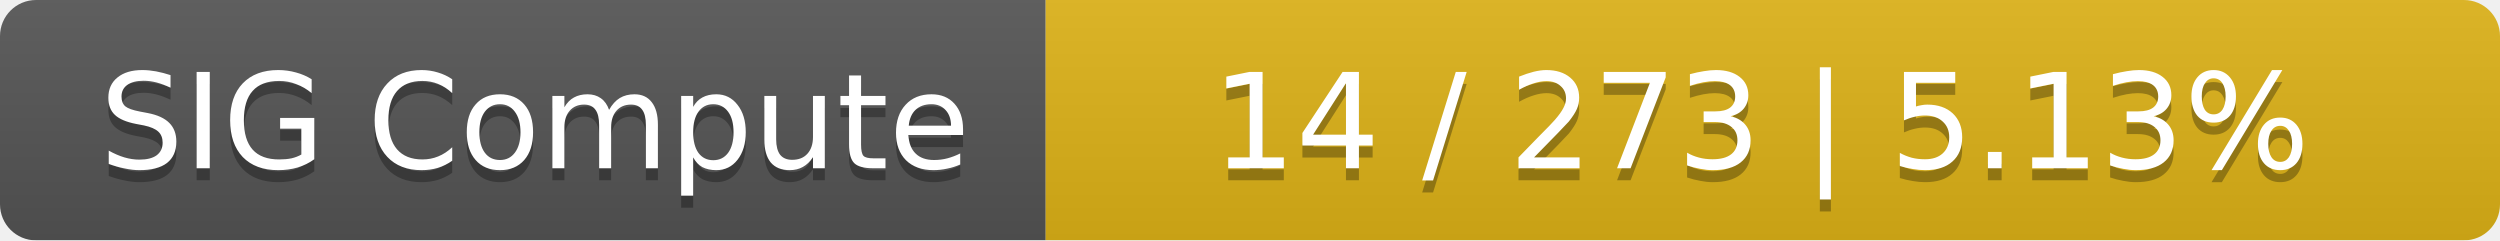
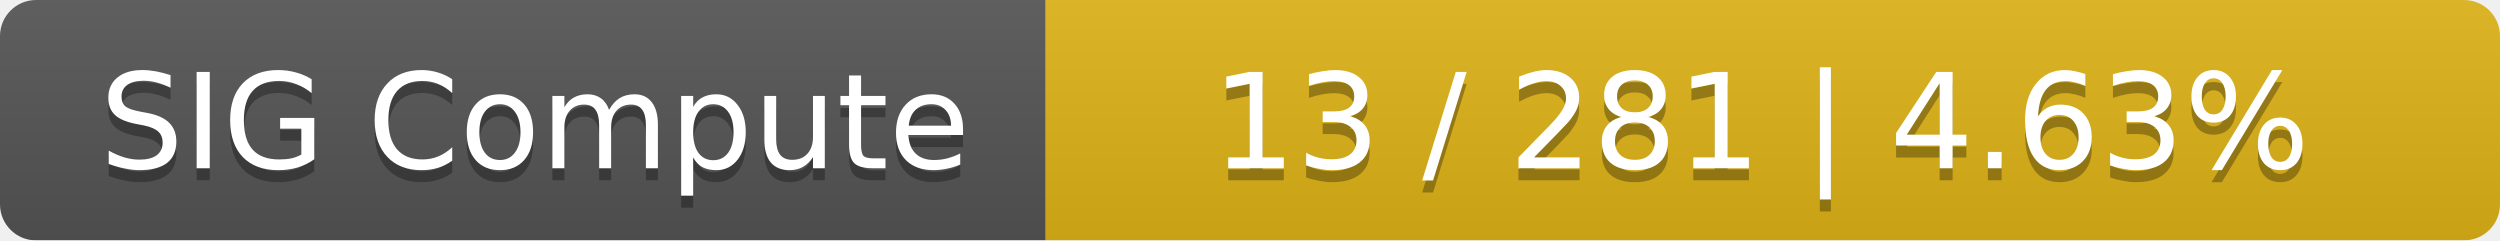
<svg xmlns="http://www.w3.org/2000/svg" width="208" height="20">
  <linearGradient id="smooth" x2="0" y2="100%">
    <stop offset="0" stop-color="#bbb" stop-opacity=".1" />
    <stop offset="1" stop-opacity=".1" />
  </linearGradient>
  <mask id="round">
    <rect width="208" height="20" rx="3" fill="#fff" />
  </mask>
  <g mask="url(#round)">
    <rect width="87" height="20" fill="#555" />
    <rect x="87" width="121" height="20" fill="#dfb317" />
    <rect width="208" height="20" fill="url(#smooth)" />
  </g>
  <g fill="#fff" text-anchor="middle" font-family="DejaVu Sans,Verdana,Geneva,sans-serif" font-size="11">
    <text x="44.5" y="15" fill="#010101" fill-opacity=".3">SIG Compute</text>
    <text x="44.5" y="14">SIG Compute</text>
-     <text x="146.5" y="15" fill="#010101" fill-opacity=".3">14 / 273    |    5.13%</text>
-     <text x="146.5" y="14">14 / 273    |    5.13%</text>
+     <text x="146.5" y="15" fill="#010101" fill-opacity=".3">13 / 281    |    4.63%</text>
+     <text x="146.5" y="14">13 / 281    |    4.63%</text>
  </g>
</svg>
